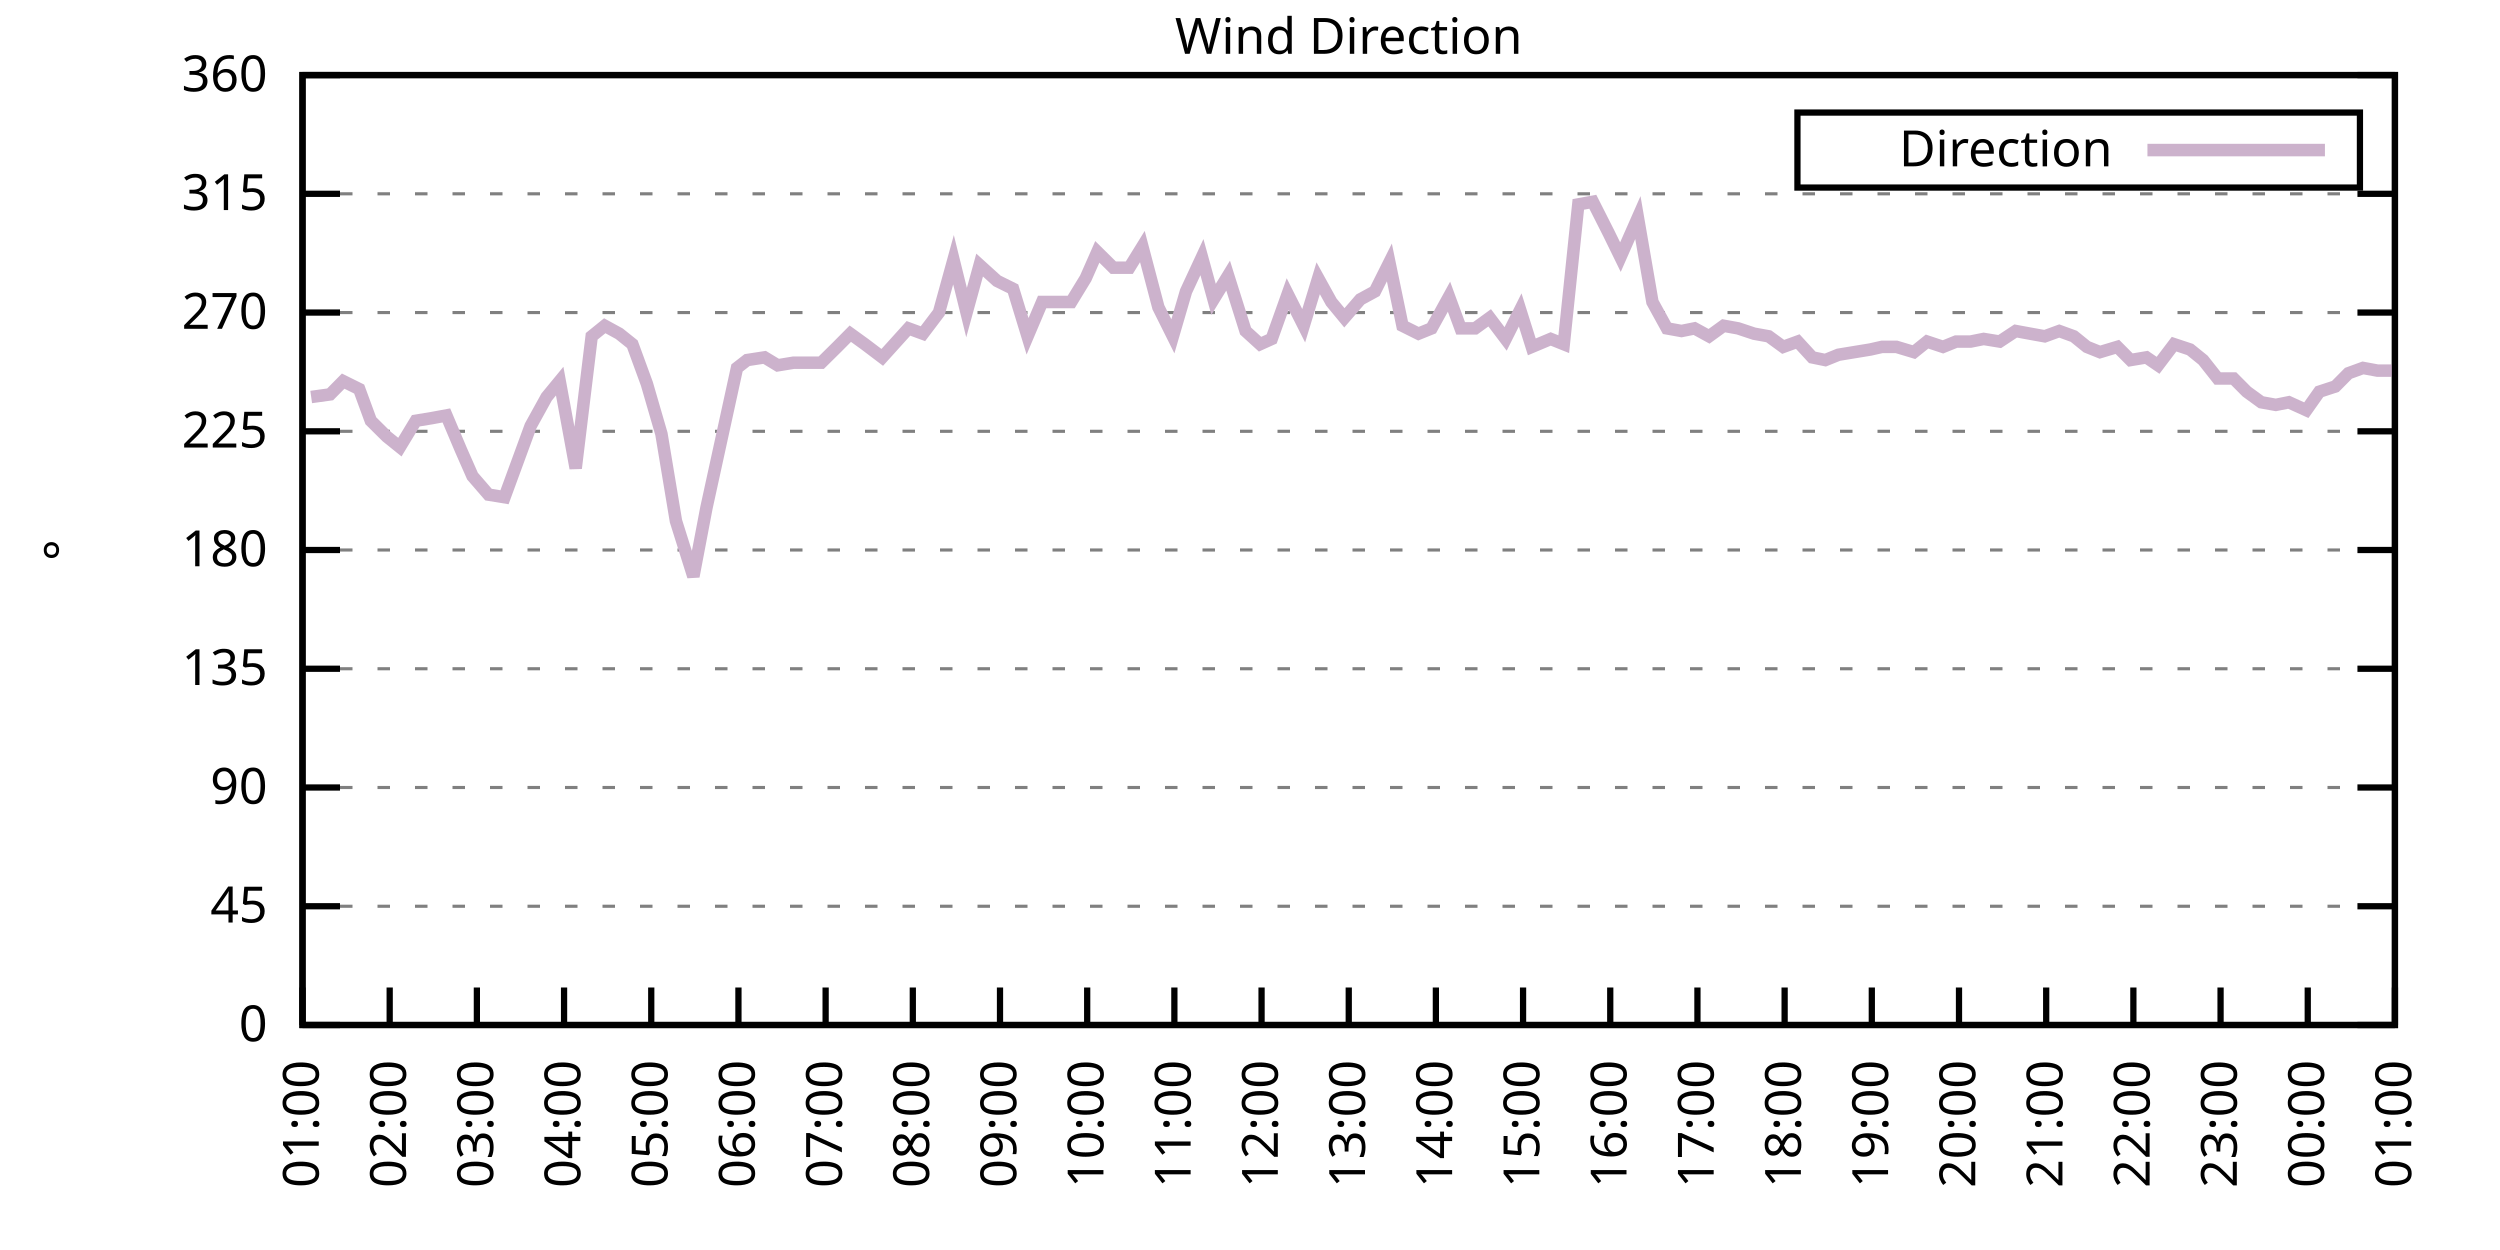
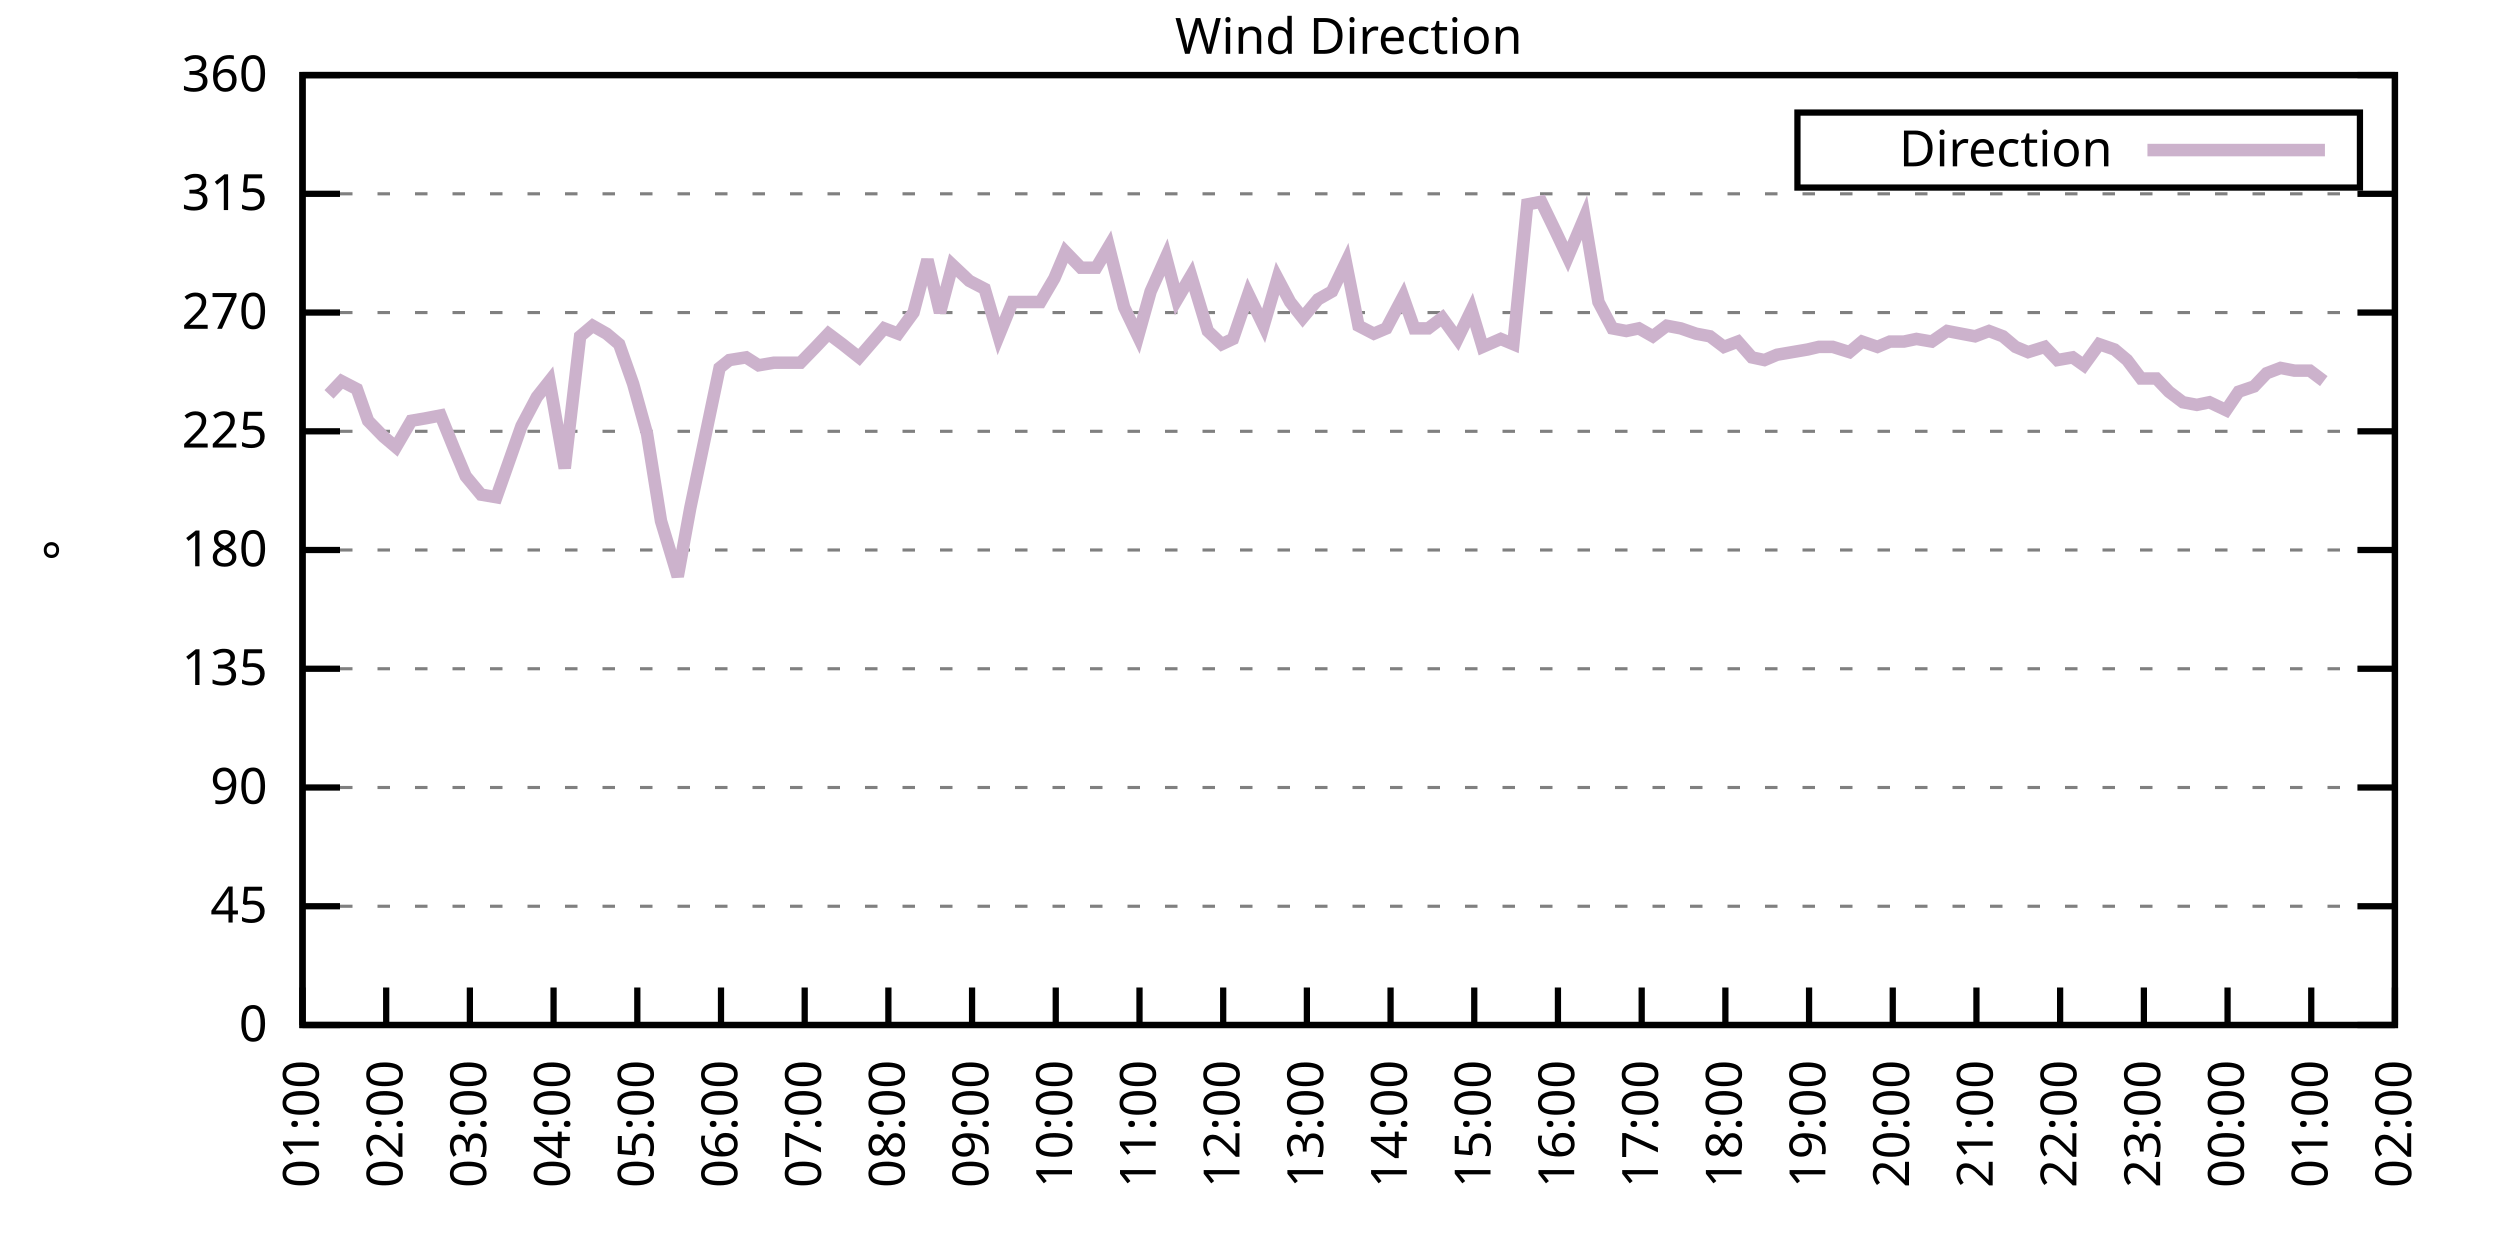
<svg xmlns="http://www.w3.org/2000/svg" xmlns:xlink="http://www.w3.org/1999/xlink" width="400" height="200" viewBox="0 0 400 200">
  <g id="gnuplot_canvas">
    <rect x="0" y="0" width="400" height="200" fill="none" />
    <defs>
      <circle id="gpDot" r="0.5" stroke-width="0.5" stroke="currentColor" />
      <path id="gpPt0" stroke-width="0.333" stroke="currentColor" d="M-1,0 h2 M0,-1 v2" />
      <path id="gpPt1" stroke-width="0.333" stroke="currentColor" d="M-1,-1 L1,1 M1,-1 L-1,1" />
      <path id="gpPt2" stroke-width="0.333" stroke="currentColor" d="M-1,0 L1,0 M0,-1 L0,1 M-1,-1 L1,1 M-1,1 L1,-1" />
      <rect id="gpPt3" stroke-width="0.333" stroke="currentColor" x="-1" y="-1" width="2" height="2" />
      <rect id="gpPt4" stroke-width="0.333" stroke="currentColor" fill="currentColor" x="-1" y="-1" width="2" height="2" />
      <circle id="gpPt5" stroke-width="0.333" stroke="currentColor" cx="0" cy="0" r="1" />
      <use xlink:href="#gpPt5" id="gpPt6" fill="currentColor" stroke="none" />
      <path id="gpPt7" stroke-width="0.333" stroke="currentColor" d="M0,-1.33 L-1.33,0.67 L1.33,0.67 z" />
      <use xlink:href="#gpPt7" id="gpPt8" fill="currentColor" stroke="none" />
      <use xlink:href="#gpPt7" id="gpPt9" stroke="currentColor" transform="rotate(180)" />
      <use xlink:href="#gpPt9" id="gpPt10" fill="currentColor" stroke="none" />
      <use xlink:href="#gpPt3" id="gpPt11" stroke="currentColor" transform="rotate(45)" />
      <use xlink:href="#gpPt11" id="gpPt12" fill="currentColor" stroke="none" />
      <path id="gpPt13" stroke-width="0.333" stroke="currentColor" d="M0,1.330 L1.265,0.411 L0.782,-1.067 L-0.782,-1.076 L-1.265,0.411 z" />
      <use xlink:href="#gpPt13" id="gpPt14" fill="currentColor" stroke="none" />
      <filter id="textbox" filterUnits="objectBoundingBox" x="0" y="0" height="1" width="1">
        <feFlood flood-color="white" flood-opacity="1" result="bgnd" />
        <feComposite in="SourceGraphic" in2="bgnd" operator="atop" />
      </filter>
      <filter id="greybox" filterUnits="objectBoundingBox" x="0" y="0" height="1" width="1">
        <feFlood flood-color="lightgrey" flood-opacity="1" result="grey" />
        <feComposite in="SourceGraphic" in2="grey" operator="atop" />
      </filter>
    </defs>
    <g fill="none" color="white" stroke="currentColor" stroke-width="1.00" stroke-linecap="butt" stroke-linejoin="miter">
</g>
    <g fill="none" color="black" stroke="currentColor" stroke-width="1.00" stroke-linecap="butt" stroke-linejoin="miter">
      <g stroke="none" shape-rendering="crispEdges">
        <polygon fill="rgb(255, 255, 255)" points="48.40,164.00 383.18,164.00 383.18,12.02 48.40,12.02 " />
      </g>
    </g>
    <g fill="none" color="black" stroke="currentColor" stroke-width="1.00" stroke-linecap="butt" stroke-linejoin="miter">
</g>
    <g fill="none" color="black" stroke="black" stroke-width="0.50" stroke-linecap="butt" stroke-linejoin="miter">
</g>
    <g fill="none" color="gray" stroke="currentColor" stroke-width="0.50" stroke-linecap="butt" stroke-linejoin="miter">
      <path stroke="gray" stroke-dasharray="2,4" class="gridline" d="M48.40,164.00 L383.19,164.00  " />
    </g>
    <g fill="none" color="gray" stroke="gray" stroke-width="1.00" stroke-linecap="butt" stroke-linejoin="miter">
</g>
    <g fill="none" color="black" stroke="currentColor" stroke-width="1.00" stroke-linecap="butt" stroke-linejoin="miter">
      <path stroke="black" d="M48.40,164.00 L54.40,164.00 M383.19,164.00 L377.19,164.00  " />
      <g transform="translate(42.80,166.60)" stroke="none" fill="black" font-family="Sans" font-size="8.00" text-anchor="end">
        <text>
          <tspan font-family="Sans"> 0</tspan>
        </text>
      </g>
    </g>
    <g fill="none" color="black" stroke="currentColor" stroke-width="1.00" stroke-linecap="butt" stroke-linejoin="miter">
</g>
    <g fill="none" color="black" stroke="black" stroke-width="0.50" stroke-linecap="butt" stroke-linejoin="miter">
</g>
    <g fill="none" color="gray" stroke="currentColor" stroke-width="0.50" stroke-linecap="butt" stroke-linejoin="miter">
      <path stroke="gray" stroke-dasharray="2,4" class="gridline" d="M48.40,145.00 L383.19,145.00  " />
    </g>
    <g fill="none" color="gray" stroke="gray" stroke-width="1.00" stroke-linecap="butt" stroke-linejoin="miter">
</g>
    <g fill="none" color="black" stroke="currentColor" stroke-width="1.00" stroke-linecap="butt" stroke-linejoin="miter">
      <path stroke="black" d="M48.40,145.00 L54.40,145.00 M383.19,145.00 L377.19,145.00  " />
      <g transform="translate(42.80,147.60)" stroke="none" fill="black" font-family="Sans" font-size="8.00" text-anchor="end">
        <text>
          <tspan font-family="Sans"> 45</tspan>
        </text>
      </g>
    </g>
    <g fill="none" color="black" stroke="currentColor" stroke-width="1.00" stroke-linecap="butt" stroke-linejoin="miter">
</g>
    <g fill="none" color="black" stroke="black" stroke-width="0.50" stroke-linecap="butt" stroke-linejoin="miter">
</g>
    <g fill="none" color="gray" stroke="currentColor" stroke-width="0.50" stroke-linecap="butt" stroke-linejoin="miter">
      <path stroke="gray" stroke-dasharray="2,4" class="gridline" d="M48.40,126.00 L383.19,126.00  " />
    </g>
    <g fill="none" color="gray" stroke="gray" stroke-width="1.00" stroke-linecap="butt" stroke-linejoin="miter">
</g>
    <g fill="none" color="black" stroke="currentColor" stroke-width="1.00" stroke-linecap="butt" stroke-linejoin="miter">
      <path stroke="black" d="M48.40,126.00 L54.40,126.00 M383.19,126.00 L377.19,126.00  " />
      <g transform="translate(42.80,128.60)" stroke="none" fill="black" font-family="Sans" font-size="8.00" text-anchor="end">
        <text>
          <tspan font-family="Sans"> 90</tspan>
        </text>
      </g>
    </g>
    <g fill="none" color="black" stroke="currentColor" stroke-width="1.00" stroke-linecap="butt" stroke-linejoin="miter">
</g>
    <g fill="none" color="black" stroke="black" stroke-width="0.50" stroke-linecap="butt" stroke-linejoin="miter">
</g>
    <g fill="none" color="gray" stroke="currentColor" stroke-width="0.50" stroke-linecap="butt" stroke-linejoin="miter">
      <path stroke="gray" stroke-dasharray="2,4" class="gridline" d="M48.40,107.00 L383.19,107.00  " />
    </g>
    <g fill="none" color="gray" stroke="gray" stroke-width="1.00" stroke-linecap="butt" stroke-linejoin="miter">
</g>
    <g fill="none" color="black" stroke="currentColor" stroke-width="1.00" stroke-linecap="butt" stroke-linejoin="miter">
      <path stroke="black" d="M48.40,107.00 L54.40,107.00 M383.19,107.00 L377.19,107.00  " />
      <g transform="translate(42.80,109.60)" stroke="none" fill="black" font-family="Sans" font-size="8.00" text-anchor="end">
        <text>
          <tspan font-family="Sans"> 135</tspan>
        </text>
      </g>
    </g>
    <g fill="none" color="black" stroke="currentColor" stroke-width="1.00" stroke-linecap="butt" stroke-linejoin="miter">
</g>
    <g fill="none" color="black" stroke="black" stroke-width="0.50" stroke-linecap="butt" stroke-linejoin="miter">
</g>
    <g fill="none" color="gray" stroke="currentColor" stroke-width="0.50" stroke-linecap="butt" stroke-linejoin="miter">
      <path stroke="gray" stroke-dasharray="2,4" class="gridline" d="M48.40,88.00 L383.19,88.00  " />
    </g>
    <g fill="none" color="gray" stroke="gray" stroke-width="1.00" stroke-linecap="butt" stroke-linejoin="miter">
</g>
    <g fill="none" color="black" stroke="currentColor" stroke-width="1.00" stroke-linecap="butt" stroke-linejoin="miter">
      <path stroke="black" d="M48.40,88.00 L54.40,88.00 M383.19,88.00 L377.19,88.00  " />
      <g transform="translate(42.80,90.60)" stroke="none" fill="black" font-family="Sans" font-size="8.00" text-anchor="end">
        <text>
          <tspan font-family="Sans"> 180</tspan>
        </text>
      </g>
    </g>
    <g fill="none" color="black" stroke="currentColor" stroke-width="1.00" stroke-linecap="butt" stroke-linejoin="miter">
</g>
    <g fill="none" color="black" stroke="black" stroke-width="0.50" stroke-linecap="butt" stroke-linejoin="miter">
</g>
    <g fill="none" color="gray" stroke="currentColor" stroke-width="0.50" stroke-linecap="butt" stroke-linejoin="miter">
      <path stroke="gray" stroke-dasharray="2,4" class="gridline" d="M48.40,69.01 L383.19,69.01  " />
    </g>
    <g fill="none" color="gray" stroke="gray" stroke-width="1.00" stroke-linecap="butt" stroke-linejoin="miter">
</g>
    <g fill="none" color="black" stroke="currentColor" stroke-width="1.00" stroke-linecap="butt" stroke-linejoin="miter">
      <path stroke="black" d="M48.40,69.01 L54.40,69.01 M383.19,69.01 L377.19,69.01  " />
      <g transform="translate(42.80,71.61)" stroke="none" fill="black" font-family="Sans" font-size="8.00" text-anchor="end">
        <text>
          <tspan font-family="Sans"> 225</tspan>
        </text>
      </g>
    </g>
    <g fill="none" color="black" stroke="currentColor" stroke-width="1.00" stroke-linecap="butt" stroke-linejoin="miter">
</g>
    <g fill="none" color="black" stroke="black" stroke-width="0.50" stroke-linecap="butt" stroke-linejoin="miter">
</g>
    <g fill="none" color="gray" stroke="currentColor" stroke-width="0.50" stroke-linecap="butt" stroke-linejoin="miter">
      <path stroke="gray" stroke-dasharray="2,4" class="gridline" d="M48.40,50.01 L383.19,50.01  " />
    </g>
    <g fill="none" color="gray" stroke="gray" stroke-width="1.00" stroke-linecap="butt" stroke-linejoin="miter">
</g>
    <g fill="none" color="black" stroke="currentColor" stroke-width="1.00" stroke-linecap="butt" stroke-linejoin="miter">
      <path stroke="black" d="M48.40,50.01 L54.40,50.01 M383.19,50.01 L377.19,50.01  " />
      <g transform="translate(42.80,52.61)" stroke="none" fill="black" font-family="Sans" font-size="8.00" text-anchor="end">
        <text>
          <tspan font-family="Sans"> 270</tspan>
        </text>
      </g>
    </g>
    <g fill="none" color="black" stroke="currentColor" stroke-width="1.00" stroke-linecap="butt" stroke-linejoin="miter">
</g>
    <g fill="none" color="black" stroke="black" stroke-width="0.50" stroke-linecap="butt" stroke-linejoin="miter">
</g>
    <g fill="none" color="gray" stroke="currentColor" stroke-width="0.50" stroke-linecap="butt" stroke-linejoin="miter">
      <path stroke="gray" stroke-dasharray="2,4" class="gridline" d="M48.40,31.01 L383.19,31.01  " />
    </g>
    <g fill="none" color="gray" stroke="gray" stroke-width="1.00" stroke-linecap="butt" stroke-linejoin="miter">
</g>
    <g fill="none" color="black" stroke="currentColor" stroke-width="1.00" stroke-linecap="butt" stroke-linejoin="miter">
      <path stroke="black" d="M48.40,31.01 L54.40,31.01 M383.19,31.01 L377.19,31.01  " />
      <g transform="translate(42.80,33.61)" stroke="none" fill="black" font-family="Sans" font-size="8.00" text-anchor="end">
        <text>
          <tspan font-family="Sans"> 315</tspan>
        </text>
      </g>
    </g>
    <g fill="none" color="black" stroke="currentColor" stroke-width="1.00" stroke-linecap="butt" stroke-linejoin="miter">
</g>
    <g fill="none" color="black" stroke="black" stroke-width="0.50" stroke-linecap="butt" stroke-linejoin="miter">
</g>
    <g fill="none" color="gray" stroke="currentColor" stroke-width="0.50" stroke-linecap="butt" stroke-linejoin="miter">
      <path stroke="gray" stroke-dasharray="2,4" class="gridline" d="M48.40,12.01 L383.19,12.01  " />
    </g>
    <g fill="none" color="gray" stroke="gray" stroke-width="1.00" stroke-linecap="butt" stroke-linejoin="miter">
</g>
    <g fill="none" color="black" stroke="currentColor" stroke-width="1.00" stroke-linecap="butt" stroke-linejoin="miter">
      <path stroke="black" d="M48.40,12.01 L54.40,12.01 M383.19,12.01 L377.19,12.01  " />
      <g transform="translate(42.80,14.61)" stroke="none" fill="black" font-family="Sans" font-size="8.00" text-anchor="end">
        <text>
          <tspan font-family="Sans"> 360</tspan>
        </text>
      </g>
    </g>
    <g fill="none" color="black" stroke="currentColor" stroke-width="1.00" stroke-linecap="butt" stroke-linejoin="miter">
      <path stroke="black" d="M48.40,164.00 L48.40,158.00  " />
      <g transform="translate(51.00,169.60) rotate(270.00)" stroke="none" fill="black" font-family="Sans" font-size="8.00" text-anchor="end">
        <text>
          <tspan font-family="Sans">01:00</tspan>
        </text>
      </g>
    </g>
    <g fill="none" color="black" stroke="currentColor" stroke-width="1.00" stroke-linecap="butt" stroke-linejoin="miter">
-       <path stroke="black" d="M62.35,164.00 L62.35,158.00  " />
-       <g transform="translate(64.95,169.60) rotate(270.00)" stroke="none" fill="black" font-family="Sans" font-size="8.00" text-anchor="end">
+       <path stroke="black" d="M61.79,164.00 L61.79,158.00  " />
+       <g transform="translate(64.39,169.60) rotate(270.00)" stroke="none" fill="black" font-family="Sans" font-size="8.00" text-anchor="end">
        <text>
          <tspan font-family="Sans">02:00</tspan>
        </text>
      </g>
    </g>
    <g fill="none" color="black" stroke="currentColor" stroke-width="1.00" stroke-linecap="butt" stroke-linejoin="miter">
-       <path stroke="black" d="M76.30,164.00 L76.30,158.00  " />
-       <g transform="translate(78.90,169.60) rotate(270.00)" stroke="none" fill="black" font-family="Sans" font-size="8.00" text-anchor="end">
+       <path stroke="black" d="M75.18,164.00 L75.18,158.00  " />
+       <g transform="translate(77.78,169.60) rotate(270.00)" stroke="none" fill="black" font-family="Sans" font-size="8.00" text-anchor="end">
        <text>
          <tspan font-family="Sans">03:00</tspan>
        </text>
      </g>
    </g>
    <g fill="none" color="black" stroke="currentColor" stroke-width="1.00" stroke-linecap="butt" stroke-linejoin="miter">
-       <path stroke="black" d="M90.25,164.00 L90.25,158.00  " />
-       <g transform="translate(92.85,169.60) rotate(270.00)" stroke="none" fill="black" font-family="Sans" font-size="8.00" text-anchor="end">
+       <path stroke="black" d="M88.57,164.00 L88.57,158.00  " />
+       <g transform="translate(91.17,169.60) rotate(270.00)" stroke="none" fill="black" font-family="Sans" font-size="8.00" text-anchor="end">
        <text>
          <tspan font-family="Sans">04:00</tspan>
        </text>
      </g>
    </g>
    <g fill="none" color="black" stroke="currentColor" stroke-width="1.00" stroke-linecap="butt" stroke-linejoin="miter">
-       <path stroke="black" d="M104.20,164.00 L104.20,158.00  " />
-       <g transform="translate(106.80,169.60) rotate(270.00)" stroke="none" fill="black" font-family="Sans" font-size="8.00" text-anchor="end">
+       <path stroke="black" d="M101.97,164.00 L101.97,158.00  " />
+       <g transform="translate(104.57,169.60) rotate(270.00)" stroke="none" fill="black" font-family="Sans" font-size="8.00" text-anchor="end">
        <text>
          <tspan font-family="Sans">05:00</tspan>
        </text>
      </g>
    </g>
    <g fill="none" color="black" stroke="currentColor" stroke-width="1.00" stroke-linecap="butt" stroke-linejoin="miter">
-       <path stroke="black" d="M118.15,164.00 L118.15,158.00  " />
-       <g transform="translate(120.75,169.60) rotate(270.00)" stroke="none" fill="black" font-family="Sans" font-size="8.00" text-anchor="end">
+       <path stroke="black" d="M115.36,164.00 L115.36,158.00  " />
+       <g transform="translate(117.96,169.60) rotate(270.00)" stroke="none" fill="black" font-family="Sans" font-size="8.00" text-anchor="end">
        <text>
          <tspan font-family="Sans">06:00</tspan>
        </text>
      </g>
    </g>
    <g fill="none" color="black" stroke="currentColor" stroke-width="1.00" stroke-linecap="butt" stroke-linejoin="miter">
-       <path stroke="black" d="M132.10,164.00 L132.10,158.00  " />
-       <g transform="translate(134.70,169.60) rotate(270.00)" stroke="none" fill="black" font-family="Sans" font-size="8.00" text-anchor="end">
+       <path stroke="black" d="M128.75,164.00 L128.75,158.00  " />
+       <g transform="translate(131.35,169.60) rotate(270.00)" stroke="none" fill="black" font-family="Sans" font-size="8.00" text-anchor="end">
        <text>
          <tspan font-family="Sans">07:00</tspan>
        </text>
      </g>
    </g>
    <g fill="none" color="black" stroke="currentColor" stroke-width="1.00" stroke-linecap="butt" stroke-linejoin="miter">
-       <path stroke="black" d="M146.05,164.00 L146.05,158.00  " />
-       <g transform="translate(148.65,169.60) rotate(270.00)" stroke="none" fill="black" font-family="Sans" font-size="8.00" text-anchor="end">
+       <path stroke="black" d="M142.14,164.00 L142.14,158.00  " />
+       <g transform="translate(144.74,169.60) rotate(270.00)" stroke="none" fill="black" font-family="Sans" font-size="8.00" text-anchor="end">
        <text>
          <tspan font-family="Sans">08:00</tspan>
        </text>
      </g>
    </g>
    <g fill="none" color="black" stroke="currentColor" stroke-width="1.00" stroke-linecap="butt" stroke-linejoin="miter">
-       <path stroke="black" d="M160.00,164.00 L160.00,158.00  " />
-       <g transform="translate(162.60,169.60) rotate(270.00)" stroke="none" fill="black" font-family="Sans" font-size="8.00" text-anchor="end">
+       <path stroke="black" d="M155.53,164.00 L155.53,158.00  " />
+       <g transform="translate(158.13,169.60) rotate(270.00)" stroke="none" fill="black" font-family="Sans" font-size="8.00" text-anchor="end">
        <text>
          <tspan font-family="Sans">09:00</tspan>
        </text>
      </g>
    </g>
    <g fill="none" color="black" stroke="currentColor" stroke-width="1.00" stroke-linecap="butt" stroke-linejoin="miter">
-       <path stroke="black" d="M173.95,164.00 L173.95,158.00  " />
-       <g transform="translate(176.55,169.60) rotate(270.00)" stroke="none" fill="black" font-family="Sans" font-size="8.00" text-anchor="end">
+       <path stroke="black" d="M168.92,164.00 L168.92,158.00  " />
+       <g transform="translate(171.52,169.60) rotate(270.00)" stroke="none" fill="black" font-family="Sans" font-size="8.00" text-anchor="end">
        <text>
          <tspan font-family="Sans">10:00</tspan>
        </text>
      </g>
    </g>
    <g fill="none" color="black" stroke="currentColor" stroke-width="1.00" stroke-linecap="butt" stroke-linejoin="miter">
-       <path stroke="black" d="M187.90,164.00 L187.90,158.00  " />
-       <g transform="translate(190.50,169.60) rotate(270.00)" stroke="none" fill="black" font-family="Sans" font-size="8.00" text-anchor="end">
+       <path stroke="black" d="M182.32,164.00 L182.32,158.00  " />
+       <g transform="translate(184.92,169.60) rotate(270.00)" stroke="none" fill="black" font-family="Sans" font-size="8.00" text-anchor="end">
        <text>
          <tspan font-family="Sans">11:00</tspan>
        </text>
      </g>
    </g>
    <g fill="none" color="black" stroke="currentColor" stroke-width="1.00" stroke-linecap="butt" stroke-linejoin="miter">
-       <path stroke="black" d="M201.85,164.00 L201.85,158.00  " />
-       <g transform="translate(204.45,169.60) rotate(270.00)" stroke="none" fill="black" font-family="Sans" font-size="8.00" text-anchor="end">
+       <path stroke="black" d="M195.71,164.00 L195.71,158.00  " />
+       <g transform="translate(198.31,169.60) rotate(270.00)" stroke="none" fill="black" font-family="Sans" font-size="8.00" text-anchor="end">
        <text>
          <tspan font-family="Sans">12:00</tspan>
        </text>
      </g>
    </g>
    <g fill="none" color="black" stroke="currentColor" stroke-width="1.00" stroke-linecap="butt" stroke-linejoin="miter">
-       <path stroke="black" d="M215.80,164.00 L215.80,158.00  " />
-       <g transform="translate(218.40,169.60) rotate(270.00)" stroke="none" fill="black" font-family="Sans" font-size="8.00" text-anchor="end">
+       <path stroke="black" d="M209.10,164.00 L209.10,158.00  " />
+       <g transform="translate(211.70,169.60) rotate(270.00)" stroke="none" fill="black" font-family="Sans" font-size="8.00" text-anchor="end">
        <text>
          <tspan font-family="Sans">13:00</tspan>
        </text>
      </g>
    </g>
    <g fill="none" color="black" stroke="currentColor" stroke-width="1.00" stroke-linecap="butt" stroke-linejoin="miter">
-       <path stroke="black" d="M229.74,164.00 L229.74,158.00  " />
-       <g transform="translate(232.34,169.60) rotate(270.00)" stroke="none" fill="black" font-family="Sans" font-size="8.00" text-anchor="end">
+       <path stroke="black" d="M222.49,164.00 L222.49,158.00  " />
+       <g transform="translate(225.09,169.60) rotate(270.00)" stroke="none" fill="black" font-family="Sans" font-size="8.00" text-anchor="end">
        <text>
          <tspan font-family="Sans">14:00</tspan>
        </text>
      </g>
    </g>
    <g fill="none" color="black" stroke="currentColor" stroke-width="1.00" stroke-linecap="butt" stroke-linejoin="miter">
-       <path stroke="black" d="M243.69,164.00 L243.69,158.00  " />
-       <g transform="translate(246.29,169.60) rotate(270.00)" stroke="none" fill="black" font-family="Sans" font-size="8.00" text-anchor="end">
+       <path stroke="black" d="M235.88,164.00 L235.88,158.00  " />
+       <g transform="translate(238.48,169.60) rotate(270.00)" stroke="none" fill="black" font-family="Sans" font-size="8.00" text-anchor="end">
        <text>
          <tspan font-family="Sans">15:00</tspan>
        </text>
      </g>
    </g>
    <g fill="none" color="black" stroke="currentColor" stroke-width="1.00" stroke-linecap="butt" stroke-linejoin="miter">
-       <path stroke="black" d="M257.64,164.00 L257.64,158.00  " />
-       <g transform="translate(260.24,169.60) rotate(270.00)" stroke="none" fill="black" font-family="Sans" font-size="8.00" text-anchor="end">
+       <path stroke="black" d="M249.27,164.00 L249.27,158.00  " />
+       <g transform="translate(251.87,169.60) rotate(270.00)" stroke="none" fill="black" font-family="Sans" font-size="8.00" text-anchor="end">
        <text>
          <tspan font-family="Sans">16:00</tspan>
        </text>
      </g>
    </g>
    <g fill="none" color="black" stroke="currentColor" stroke-width="1.00" stroke-linecap="butt" stroke-linejoin="miter">
-       <path stroke="black" d="M271.59,164.00 L271.59,158.00  " />
-       <g transform="translate(274.19,169.60) rotate(270.00)" stroke="none" fill="black" font-family="Sans" font-size="8.00" text-anchor="end">
+       <path stroke="black" d="M262.67,164.00 L262.67,158.00  " />
+       <g transform="translate(265.27,169.60) rotate(270.00)" stroke="none" fill="black" font-family="Sans" font-size="8.00" text-anchor="end">
        <text>
          <tspan font-family="Sans">17:00</tspan>
        </text>
      </g>
    </g>
    <g fill="none" color="black" stroke="currentColor" stroke-width="1.00" stroke-linecap="butt" stroke-linejoin="miter">
-       <path stroke="black" d="M285.54,164.00 L285.54,158.00  " />
-       <g transform="translate(288.14,169.60) rotate(270.00)" stroke="none" fill="black" font-family="Sans" font-size="8.00" text-anchor="end">
+       <path stroke="black" d="M276.06,164.00 L276.06,158.00  " />
+       <g transform="translate(278.66,169.60) rotate(270.00)" stroke="none" fill="black" font-family="Sans" font-size="8.00" text-anchor="end">
        <text>
          <tspan font-family="Sans">18:00</tspan>
        </text>
      </g>
    </g>
    <g fill="none" color="black" stroke="currentColor" stroke-width="1.00" stroke-linecap="butt" stroke-linejoin="miter">
-       <path stroke="black" d="M299.49,164.00 L299.49,158.00  " />
-       <g transform="translate(302.09,169.60) rotate(270.00)" stroke="none" fill="black" font-family="Sans" font-size="8.00" text-anchor="end">
+       <path stroke="black" d="M289.45,164.00 L289.45,158.00  " />
+       <g transform="translate(292.05,169.60) rotate(270.00)" stroke="none" fill="black" font-family="Sans" font-size="8.00" text-anchor="end">
        <text>
          <tspan font-family="Sans">19:00</tspan>
        </text>
      </g>
    </g>
    <g fill="none" color="black" stroke="currentColor" stroke-width="1.00" stroke-linecap="butt" stroke-linejoin="miter">
-       <path stroke="black" d="M313.44,164.00 L313.44,158.00  " />
-       <g transform="translate(316.04,169.60) rotate(270.00)" stroke="none" fill="black" font-family="Sans" font-size="8.00" text-anchor="end">
+       <path stroke="black" d="M302.84,164.00 L302.84,158.00  " />
+       <g transform="translate(305.44,169.60) rotate(270.00)" stroke="none" fill="black" font-family="Sans" font-size="8.00" text-anchor="end">
        <text>
          <tspan font-family="Sans">20:00</tspan>
        </text>
      </g>
    </g>
    <g fill="none" color="black" stroke="currentColor" stroke-width="1.00" stroke-linecap="butt" stroke-linejoin="miter">
-       <path stroke="black" d="M327.39,164.00 L327.39,158.00  " />
-       <g transform="translate(329.99,169.60) rotate(270.00)" stroke="none" fill="black" font-family="Sans" font-size="8.00" text-anchor="end">
+       <path stroke="black" d="M316.23,164.00 L316.23,158.00  " />
+       <g transform="translate(318.83,169.60) rotate(270.00)" stroke="none" fill="black" font-family="Sans" font-size="8.00" text-anchor="end">
        <text>
          <tspan font-family="Sans">21:00</tspan>
        </text>
      </g>
    </g>
    <g fill="none" color="black" stroke="currentColor" stroke-width="1.00" stroke-linecap="butt" stroke-linejoin="miter">
-       <path stroke="black" d="M341.34,164.00 L341.34,158.00  " />
-       <g transform="translate(343.94,169.60) rotate(270.00)" stroke="none" fill="black" font-family="Sans" font-size="8.00" text-anchor="end">
+       <path stroke="black" d="M329.62,164.00 L329.62,158.00  " />
+       <g transform="translate(332.22,169.60) rotate(270.00)" stroke="none" fill="black" font-family="Sans" font-size="8.00" text-anchor="end">
        <text>
          <tspan font-family="Sans">22:00</tspan>
        </text>
      </g>
    </g>
    <g fill="none" color="black" stroke="currentColor" stroke-width="1.00" stroke-linecap="butt" stroke-linejoin="miter">
-       <path stroke="black" d="M355.29,164.00 L355.29,158.00  " />
-       <g transform="translate(357.89,169.60) rotate(270.00)" stroke="none" fill="black" font-family="Sans" font-size="8.00" text-anchor="end">
+       <path stroke="black" d="M343.02,164.00 L343.02,158.00  " />
+       <g transform="translate(345.62,169.60) rotate(270.00)" stroke="none" fill="black" font-family="Sans" font-size="8.00" text-anchor="end">
        <text>
          <tspan font-family="Sans">23:00</tspan>
        </text>
      </g>
    </g>
    <g fill="none" color="black" stroke="currentColor" stroke-width="1.00" stroke-linecap="butt" stroke-linejoin="miter">
-       <path stroke="black" d="M369.24,164.00 L369.24,158.00  " />
-       <g transform="translate(371.84,169.60) rotate(270.00)" stroke="none" fill="black" font-family="Sans" font-size="8.00" text-anchor="end">
+       <path stroke="black" d="M356.41,164.00 L356.41,158.00  " />
+       <g transform="translate(359.01,169.60) rotate(270.00)" stroke="none" fill="black" font-family="Sans" font-size="8.00" text-anchor="end">
        <text>
          <tspan font-family="Sans">00:00</tspan>
+         </text>
+       </g>
+     </g>
+     <g fill="none" color="black" stroke="currentColor" stroke-width="1.00" stroke-linecap="butt" stroke-linejoin="miter">
+       <path stroke="black" d="M369.80,164.00 L369.80,158.00  " />
+       <g transform="translate(372.40,169.60) rotate(270.00)" stroke="none" fill="black" font-family="Sans" font-size="8.00" text-anchor="end">
+         <text>
+           <tspan font-family="Sans">01:00</tspan>
        </text>
      </g>
    </g>
    <g fill="none" color="black" stroke="currentColor" stroke-width="1.00" stroke-linecap="butt" stroke-linejoin="miter">
      <path stroke="black" d="M383.19,164.00 L383.19,158.00  " />
      <g transform="translate(385.79,169.60) rotate(270.00)" stroke="none" fill="black" font-family="Sans" font-size="8.00" text-anchor="end">
        <text>
-           <tspan font-family="Sans">01:00</tspan>
+           <tspan font-family="Sans">02:00</tspan>
        </text>
      </g>
    </g>
    <g fill="none" color="black" stroke="currentColor" stroke-width="1.00" stroke-linecap="butt" stroke-linejoin="miter">
</g>
    <g fill="none" color="black" stroke="currentColor" stroke-width="1.00" stroke-linecap="butt" stroke-linejoin="miter">
      <path stroke="black" d="M48.40,12.01 L48.40,164.00 L383.19,164.00 L383.19,12.01 L48.40,12.01 Z  " />
    </g>
    <g fill="none" color="black" stroke="currentColor" stroke-width="1.00" stroke-linecap="butt" stroke-linejoin="miter">
</g>
    <g fill="none" color="black" stroke="currentColor" stroke-width="1.00" stroke-linecap="butt" stroke-linejoin="miter">
      <path stroke="black" d="M287.59,30.01 L287.59,18.01 L377.59,18.01 L377.59,30.01 L287.59,30.01 Z  " />
    </g>
    <g id="Wind_direction_plot_1">
      <g fill="none" color="white" stroke="black" stroke-width="2.00" stroke-linecap="butt" stroke-linejoin="miter">
</g>
      <g fill="none" color="black" stroke="currentColor" stroke-width="2.00" stroke-linecap="butt" stroke-linejoin="miter">
        <g transform="translate(337.99,26.61)" stroke="none" fill="black" font-family="Sans" font-size="8.00" text-anchor="end">
          <text>
            <tspan font-family="Sans">Direction</tspan>
          </text>
        </g>
      </g>
      <g fill="none" color="black" stroke="currentColor" stroke-width="2.00" stroke-linecap="butt" stroke-linejoin="miter">
-         <path stroke="rgb(204, 178, 204)" d="M343.59,24.01 L371.99,24.01 M49.79,63.52 L52.82,63.10 L54.91,60.98 L57.47,62.25 L59.33,67.32 L61.88,69.85   L63.98,71.54 L66.53,67.32 L69.09,66.90 L71.42,66.47 L73.74,71.96 L75.60,76.18 L78.16,79.14 L80.72,79.56   L82.58,74.49 L84.90,68.16 L87.46,63.52 L89.55,60.98 L92.11,74.92 L94.67,53.81 L96.76,52.12 L99.08,53.39   L101.18,55.07 L103.50,61.41 L105.83,69.43 L108.15,83.36 L110.94,92.23 L113.03,81.25 L117.92,58.87 L119.54,57.61   L122.33,57.18 L124.43,58.45 L126.98,58.03 L129.31,58.03 L131.40,58.03 L133.96,55.50 L136.05,53.39 L138.37,55.07   L141.16,57.18 L145.35,52.54 L147.67,53.39 L150.23,50.01 L152.56,41.56 L154.65,50.01 L156.74,42.41 L159.53,44.94   L162.09,46.21 L164.41,53.81 L166.74,48.32 L169.06,48.32 L171.39,48.32 L173.71,44.52 L175.57,40.30 L178.13,42.83   L180.69,42.83 L182.78,39.45 L185.34,49.16 L187.66,53.81 L189.76,46.63 L192.31,41.14 L194.17,47.90 L196.50,44.10   L199.29,52.96 L201.61,55.07 L203.47,54.23 L206.03,47.05 L208.59,52.12 L210.91,44.52 L213.01,48.32 L215.10,50.85   L217.65,47.90 L219.98,46.63 L222.30,41.99 L224.40,52.12 L226.95,53.39 L229.05,52.54 L231.84,47.47 L233.70,52.54   L236.02,52.54 L238.35,50.85 L240.90,54.23 L243.23,49.59 L245.09,55.50 L248.11,54.23 L250.20,55.07 L252.53,32.70   L254.85,32.28 L257.41,37.34 L259.27,41.14 L262.06,34.81 L264.39,48.32 L266.71,52.54 L269.04,52.96 L271.13,52.54   L273.45,53.81 L275.78,52.12 L278.10,52.54 L280.66,53.39 L282.99,53.81 L285.31,55.50 L287.64,54.65 L289.96,57.18   L292.05,57.61 L294.15,56.76 L296.70,56.34 L299.26,55.92 L301.12,55.50 L303.44,55.50 L306.23,56.34 L308.33,54.65   L310.88,55.50 L312.98,54.65 L315.30,54.65 L317.39,54.23 L319.95,54.65 L322.51,52.96 L324.83,53.39 L327.16,53.81   L329.48,52.96 L331.81,53.81 L333.90,55.50 L335.99,56.34 L338.78,55.50 L340.88,57.61 L343.43,57.18 L345.29,58.45   L347.85,55.07 L350.41,55.92 L352.50,57.61 L354.83,60.56 L357.38,60.56 L359.48,62.67 L361.80,64.36 L364.13,64.78   L366.22,64.36 L369.01,65.63 L371.10,62.67 L373.66,61.83 L375.75,59.72 L378.08,58.87 L380.40,59.30 L382.96,59.30    " />
+         <path stroke="rgb(204, 178, 204)" d="M343.59,24.01 L371.99,24.01 M52.64,63.10 L54.65,60.98 L57.10,62.25 L58.89,67.32 L61.35,69.85 L63.35,71.54   L65.81,67.32 L68.26,66.90 L70.50,66.47 L72.73,71.96 L74.51,76.18 L76.97,79.14 L79.42,79.56 L81.21,74.49   L83.44,68.16 L85.90,63.52 L87.91,60.98 L90.36,74.92 L92.82,53.81 L94.82,52.12 L97.06,53.39 L99.06,55.07   L101.30,61.41 L103.53,69.43 L105.76,83.36 L108.44,92.23 L110.45,81.25 L115.13,58.87 L116.70,57.61 L119.38,57.18   L121.38,58.45 L123.84,58.03 L126.07,58.03 L128.08,58.03 L130.54,55.50 L132.54,53.39 L134.78,55.07 L137.45,57.18   L141.47,52.54 L143.70,53.39 L146.16,50.01 L148.39,41.56 L150.40,50.01 L152.41,42.41 L155.09,44.94 L157.54,46.21   L159.77,53.81 L162.01,48.32 L164.24,48.32 L166.47,48.32 L168.70,44.52 L170.49,40.30 L172.94,42.83 L175.40,42.83   L177.41,39.45 L179.86,49.16 L182.09,53.81 L184.10,46.63 L186.56,41.14 L188.34,47.90 L190.57,44.10 L193.25,52.96   L195.48,55.07 L197.27,54.23 L199.73,47.05 L202.18,52.12 L204.41,44.52 L206.42,48.32 L208.43,50.85 L210.88,47.90   L213.12,46.63 L215.35,41.99 L217.36,52.12 L219.81,53.39 L221.82,52.54 L224.50,47.47 L226.29,52.54 L228.52,52.54   L230.75,50.85 L233.20,54.23 L235.44,49.59 L237.22,55.50 L240.12,54.23 L242.13,55.07 L244.36,32.70 L246.60,32.28   L249.05,37.34 L250.84,41.14 L253.51,34.81 L255.75,48.32 L257.98,52.54 L260.21,52.96 L262.22,52.54 L264.45,53.81   L266.68,52.12 L268.92,52.54 L271.37,53.39 L273.60,53.81 L275.83,55.50 L278.07,54.65 L280.30,57.18 L282.31,57.61   L284.32,56.76 L286.77,56.34 L289.23,55.92 L291.01,55.50 L293.24,55.50 L295.92,56.34 L297.93,54.65 L300.39,55.50   L302.39,54.65 L304.63,54.65 L306.63,54.23 L309.09,54.65 L311.54,52.96 L313.78,53.39 L316.01,53.81 L318.24,52.96   L320.47,53.81 L322.48,55.50 L324.49,56.34 L327.17,55.50 L329.18,57.61 L331.63,57.18 L333.42,58.45 L335.87,55.07   L338.33,55.92 L340.34,57.61 L342.57,60.56 L345.02,60.56 L347.03,62.67 L349.26,64.36 L351.50,64.78 L353.51,64.36   L356.18,65.63 L358.19,62.67 L360.65,61.83 L362.66,59.72 L364.89,58.87 L367.12,59.30 L369.58,59.30 L371.81,60.98    " />
      </g>
    </g>
    <g fill="none" color="black" stroke="currentColor" stroke-width="2.00" stroke-linecap="butt" stroke-linejoin="miter">
</g>
    <g fill="none" color="black" stroke="black" stroke-width="1.00" stroke-linecap="butt" stroke-linejoin="miter">
</g>
    <g fill="none" color="black" stroke="currentColor" stroke-width="1.00" stroke-linecap="butt" stroke-linejoin="miter">
      <path stroke="black" d="M48.40,12.01 L48.40,164.00 L383.19,164.00 L383.19,12.01 L48.40,12.01 Z  " />
      <g transform="translate(12.80,88.01) rotate(270.00)" stroke="none" fill="black" font-family="Sans" font-size="8.00" text-anchor="middle">
        <text>
          <tspan font-family="Sans">°</tspan>
        </text>
      </g>
    </g>
    <g fill="none" color="black" stroke="currentColor" stroke-width="1.00" stroke-linecap="butt" stroke-linejoin="miter">
</g>
    <g fill="none" color="black" stroke="currentColor" stroke-width="1.00" stroke-linecap="butt" stroke-linejoin="miter">
      <g transform="translate(215.79,8.61)" stroke="none" fill="black" font-family="Sans" font-size="8.00" text-anchor="middle">
        <text>
          <tspan font-family="Sans">Wind Direction</tspan>
        </text>
      </g>
    </g>
    <g fill="none" color="black" stroke="currentColor" stroke-width="1.00" stroke-linecap="butt" stroke-linejoin="miter">
</g>
  </g>
</svg>
